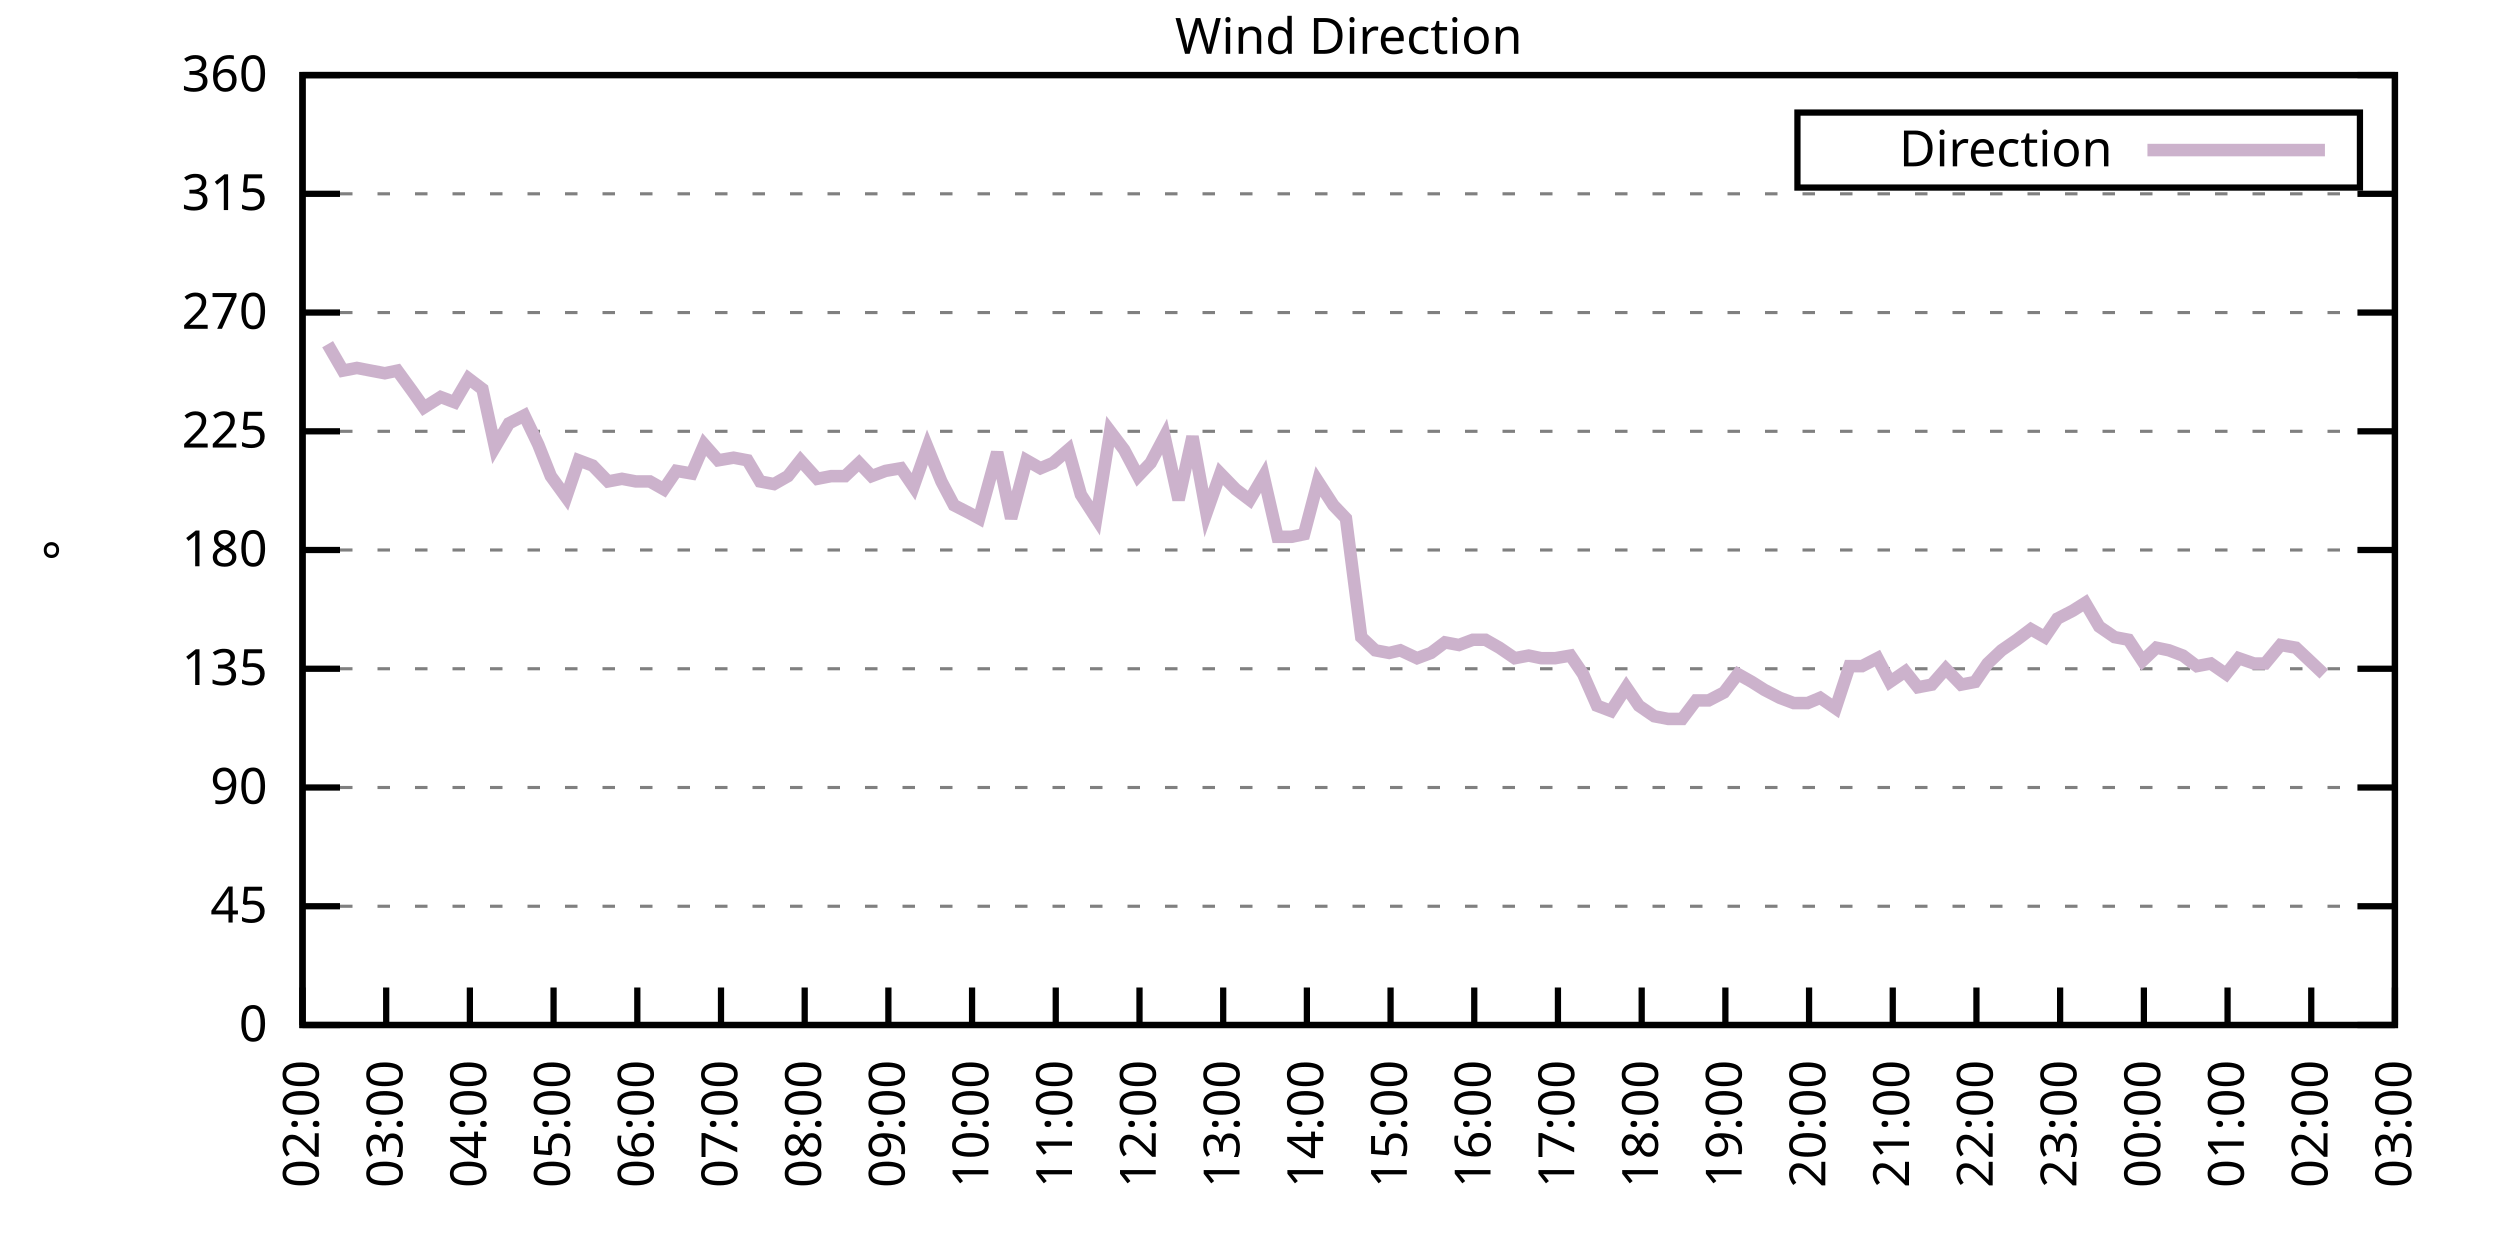
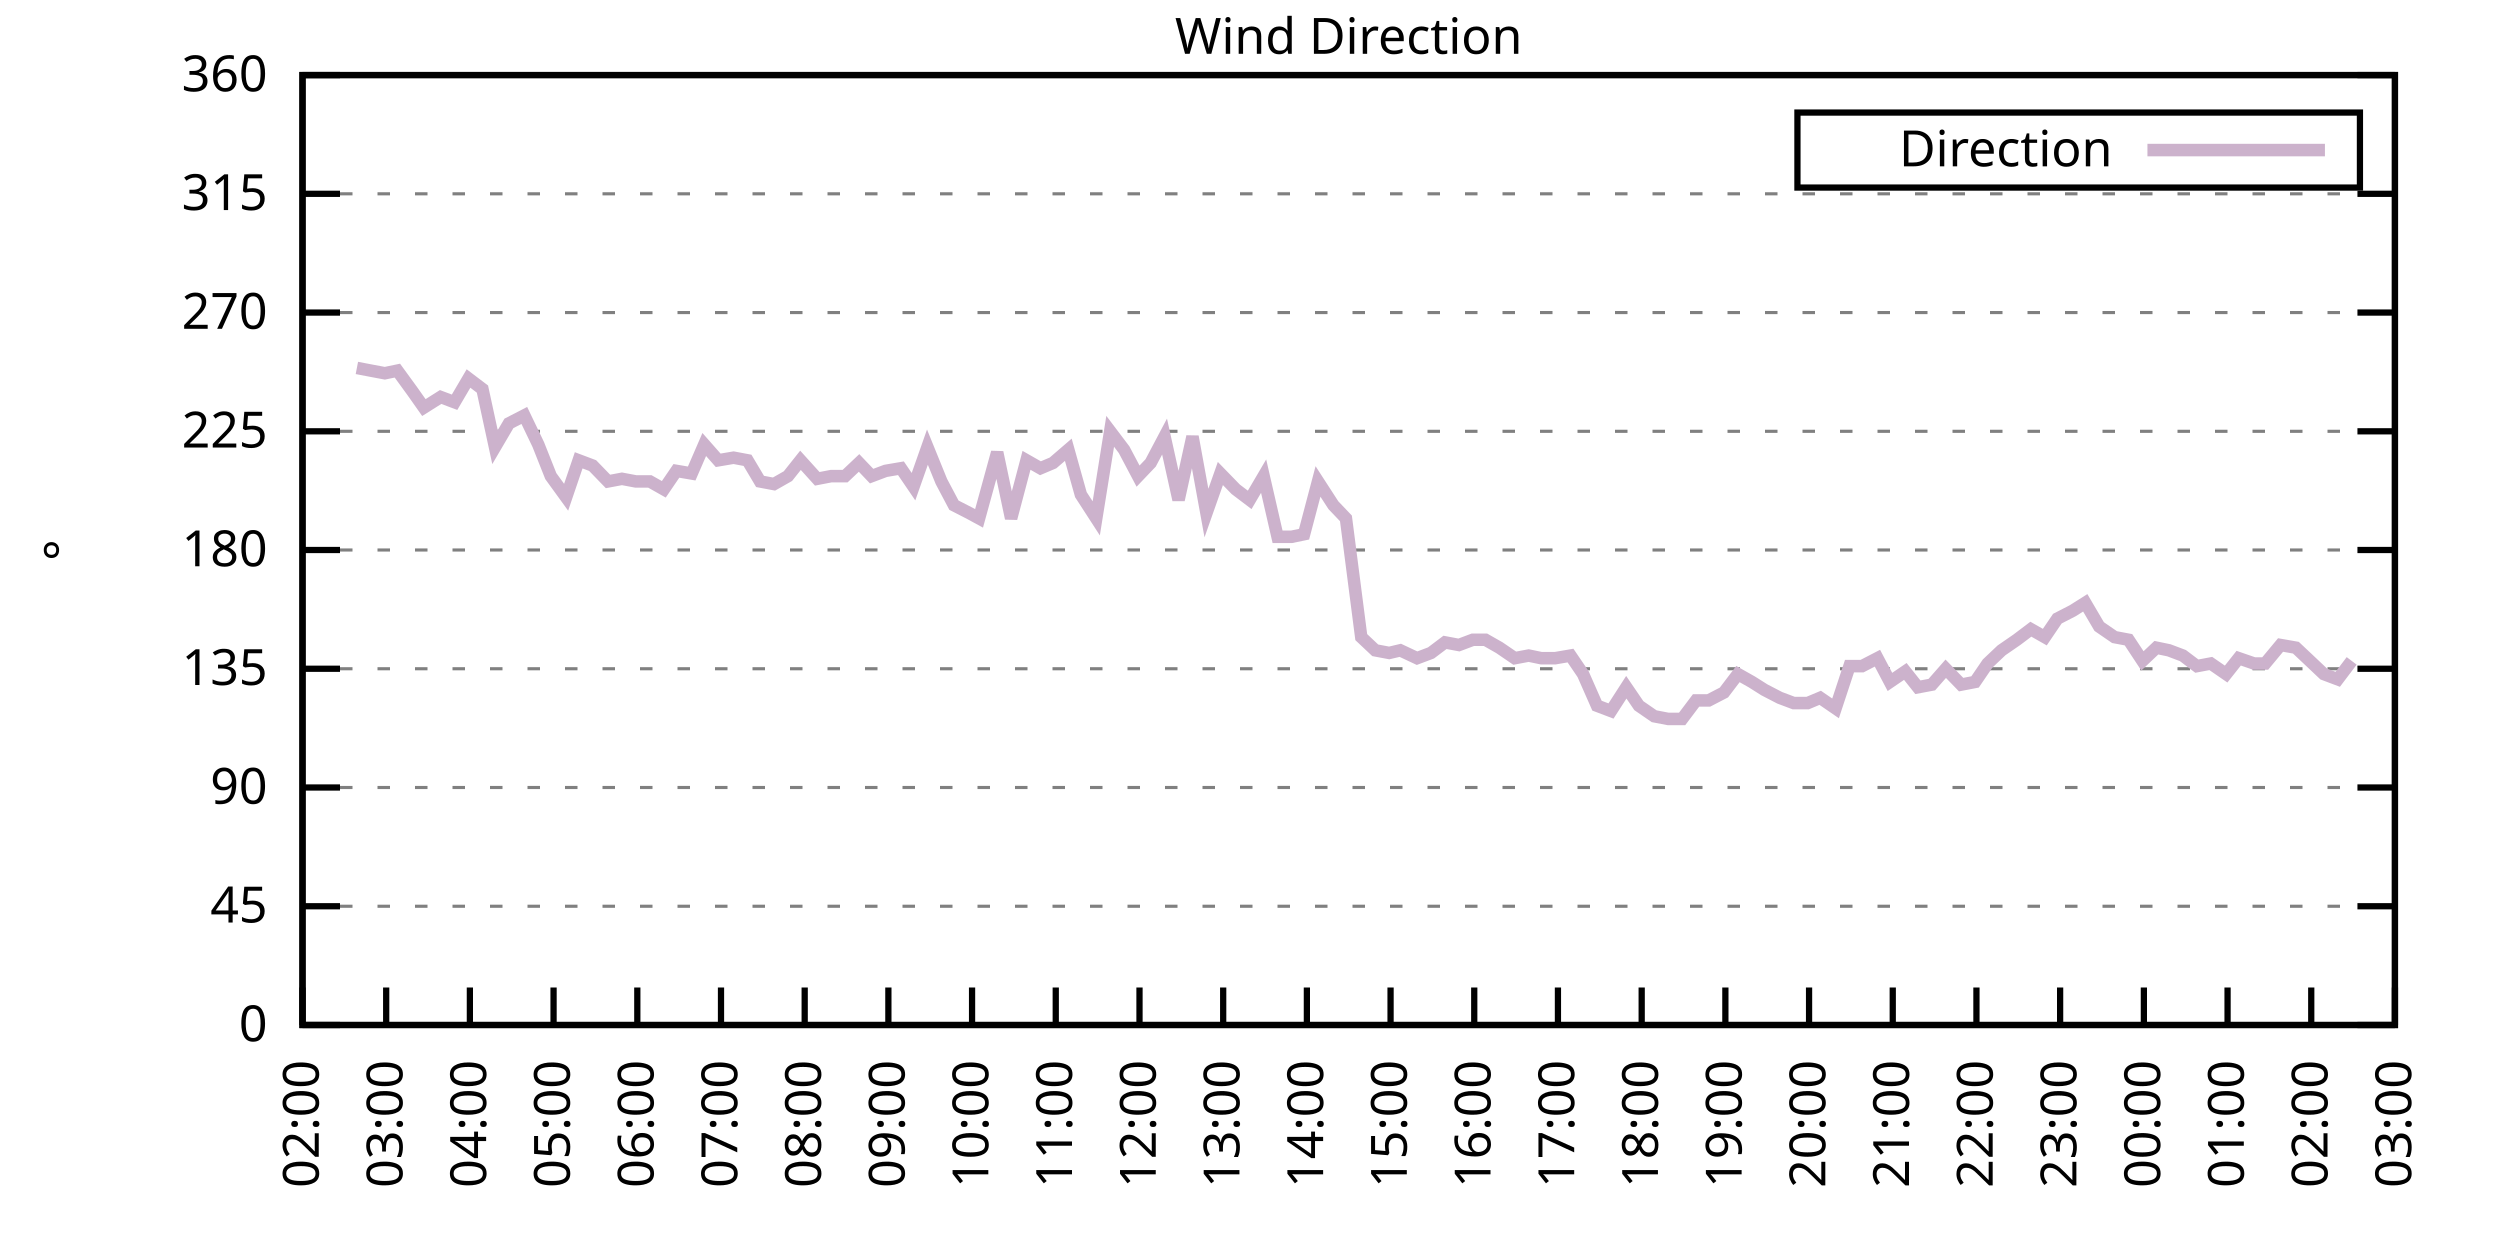
<svg xmlns="http://www.w3.org/2000/svg" xmlns:xlink="http://www.w3.org/1999/xlink" width="400" height="200" viewBox="0 0 400 200">
  <g id="gnuplot_canvas">
    <rect x="0" y="0" width="400" height="200" fill="none" />
    <defs>
      <circle id="gpDot" r="0.5" stroke-width="0.5" stroke="currentColor" />
      <path id="gpPt0" stroke-width="0.333" stroke="currentColor" d="M-1,0 h2 M0,-1 v2" />
      <path id="gpPt1" stroke-width="0.333" stroke="currentColor" d="M-1,-1 L1,1 M1,-1 L-1,1" />
      <path id="gpPt2" stroke-width="0.333" stroke="currentColor" d="M-1,0 L1,0 M0,-1 L0,1 M-1,-1 L1,1 M-1,1 L1,-1" />
      <rect id="gpPt3" stroke-width="0.333" stroke="currentColor" x="-1" y="-1" width="2" height="2" />
      <rect id="gpPt4" stroke-width="0.333" stroke="currentColor" fill="currentColor" x="-1" y="-1" width="2" height="2" />
      <circle id="gpPt5" stroke-width="0.333" stroke="currentColor" cx="0" cy="0" r="1" />
      <use xlink:href="#gpPt5" id="gpPt6" fill="currentColor" stroke="none" />
      <path id="gpPt7" stroke-width="0.333" stroke="currentColor" d="M0,-1.33 L-1.33,0.67 L1.33,0.67 z" />
      <use xlink:href="#gpPt7" id="gpPt8" fill="currentColor" stroke="none" />
      <use xlink:href="#gpPt7" id="gpPt9" stroke="currentColor" transform="rotate(180)" />
      <use xlink:href="#gpPt9" id="gpPt10" fill="currentColor" stroke="none" />
      <use xlink:href="#gpPt3" id="gpPt11" stroke="currentColor" transform="rotate(45)" />
      <use xlink:href="#gpPt11" id="gpPt12" fill="currentColor" stroke="none" />
      <path id="gpPt13" stroke-width="0.333" stroke="currentColor" d="M0,1.330 L1.265,0.411 L0.782,-1.067 L-0.782,-1.076 L-1.265,0.411 z" />
      <use xlink:href="#gpPt13" id="gpPt14" fill="currentColor" stroke="none" />
      <filter id="textbox" filterUnits="objectBoundingBox" x="0" y="0" height="1" width="1">
        <feFlood flood-color="white" flood-opacity="1" result="bgnd" />
        <feComposite in="SourceGraphic" in2="bgnd" operator="atop" />
      </filter>
      <filter id="greybox" filterUnits="objectBoundingBox" x="0" y="0" height="1" width="1">
        <feFlood flood-color="lightgrey" flood-opacity="1" result="grey" />
        <feComposite in="SourceGraphic" in2="grey" operator="atop" />
      </filter>
    </defs>
    <g fill="none" color="white" stroke="currentColor" stroke-width="1.00" stroke-linecap="butt" stroke-linejoin="miter">
</g>
    <g fill="none" color="black" stroke="currentColor" stroke-width="1.00" stroke-linecap="butt" stroke-linejoin="miter">
      <g stroke="none" shape-rendering="crispEdges">
        <polygon fill="rgb(255, 255, 255)" points="48.40,164.00 383.18,164.00 383.18,12.02 48.40,12.02 " />
      </g>
    </g>
    <g fill="none" color="black" stroke="currentColor" stroke-width="1.00" stroke-linecap="butt" stroke-linejoin="miter">
</g>
    <g fill="none" color="black" stroke="black" stroke-width="0.50" stroke-linecap="butt" stroke-linejoin="miter">
</g>
    <g fill="none" color="gray" stroke="currentColor" stroke-width="0.50" stroke-linecap="butt" stroke-linejoin="miter">
      <path stroke="gray" stroke-dasharray="2,4" class="gridline" d="M48.40,164.00 L383.19,164.00  " />
    </g>
    <g fill="none" color="gray" stroke="gray" stroke-width="1.00" stroke-linecap="butt" stroke-linejoin="miter">
</g>
    <g fill="none" color="black" stroke="currentColor" stroke-width="1.00" stroke-linecap="butt" stroke-linejoin="miter">
      <path stroke="black" d="M48.40,164.00 L54.40,164.00 M383.19,164.00 L377.19,164.00  " />
      <g transform="translate(42.80,166.60)" stroke="none" fill="black" font-family="Sans" font-size="8.00" text-anchor="end">
        <text>
          <tspan font-family="Sans"> 0</tspan>
        </text>
      </g>
    </g>
    <g fill="none" color="black" stroke="currentColor" stroke-width="1.00" stroke-linecap="butt" stroke-linejoin="miter">
</g>
    <g fill="none" color="black" stroke="black" stroke-width="0.50" stroke-linecap="butt" stroke-linejoin="miter">
</g>
    <g fill="none" color="gray" stroke="currentColor" stroke-width="0.50" stroke-linecap="butt" stroke-linejoin="miter">
      <path stroke="gray" stroke-dasharray="2,4" class="gridline" d="M48.40,145.00 L383.19,145.00  " />
    </g>
    <g fill="none" color="gray" stroke="gray" stroke-width="1.00" stroke-linecap="butt" stroke-linejoin="miter">
</g>
    <g fill="none" color="black" stroke="currentColor" stroke-width="1.00" stroke-linecap="butt" stroke-linejoin="miter">
      <path stroke="black" d="M48.40,145.00 L54.40,145.00 M383.19,145.00 L377.19,145.00  " />
      <g transform="translate(42.80,147.60)" stroke="none" fill="black" font-family="Sans" font-size="8.00" text-anchor="end">
        <text>
          <tspan font-family="Sans"> 45</tspan>
        </text>
      </g>
    </g>
    <g fill="none" color="black" stroke="currentColor" stroke-width="1.00" stroke-linecap="butt" stroke-linejoin="miter">
</g>
    <g fill="none" color="black" stroke="black" stroke-width="0.50" stroke-linecap="butt" stroke-linejoin="miter">
</g>
    <g fill="none" color="gray" stroke="currentColor" stroke-width="0.50" stroke-linecap="butt" stroke-linejoin="miter">
      <path stroke="gray" stroke-dasharray="2,4" class="gridline" d="M48.40,126.00 L383.19,126.00  " />
    </g>
    <g fill="none" color="gray" stroke="gray" stroke-width="1.00" stroke-linecap="butt" stroke-linejoin="miter">
</g>
    <g fill="none" color="black" stroke="currentColor" stroke-width="1.00" stroke-linecap="butt" stroke-linejoin="miter">
      <path stroke="black" d="M48.40,126.00 L54.40,126.00 M383.19,126.00 L377.19,126.00  " />
      <g transform="translate(42.80,128.60)" stroke="none" fill="black" font-family="Sans" font-size="8.00" text-anchor="end">
        <text>
          <tspan font-family="Sans"> 90</tspan>
        </text>
      </g>
    </g>
    <g fill="none" color="black" stroke="currentColor" stroke-width="1.00" stroke-linecap="butt" stroke-linejoin="miter">
</g>
    <g fill="none" color="black" stroke="black" stroke-width="0.50" stroke-linecap="butt" stroke-linejoin="miter">
</g>
    <g fill="none" color="gray" stroke="currentColor" stroke-width="0.50" stroke-linecap="butt" stroke-linejoin="miter">
      <path stroke="gray" stroke-dasharray="2,4" class="gridline" d="M48.40,107.00 L383.19,107.00  " />
    </g>
    <g fill="none" color="gray" stroke="gray" stroke-width="1.00" stroke-linecap="butt" stroke-linejoin="miter">
</g>
    <g fill="none" color="black" stroke="currentColor" stroke-width="1.00" stroke-linecap="butt" stroke-linejoin="miter">
      <path stroke="black" d="M48.40,107.00 L54.40,107.00 M383.19,107.00 L377.19,107.00  " />
      <g transform="translate(42.80,109.60)" stroke="none" fill="black" font-family="Sans" font-size="8.00" text-anchor="end">
        <text>
          <tspan font-family="Sans"> 135</tspan>
        </text>
      </g>
    </g>
    <g fill="none" color="black" stroke="currentColor" stroke-width="1.00" stroke-linecap="butt" stroke-linejoin="miter">
</g>
    <g fill="none" color="black" stroke="black" stroke-width="0.50" stroke-linecap="butt" stroke-linejoin="miter">
</g>
    <g fill="none" color="gray" stroke="currentColor" stroke-width="0.50" stroke-linecap="butt" stroke-linejoin="miter">
      <path stroke="gray" stroke-dasharray="2,4" class="gridline" d="M48.40,88.00 L383.19,88.00  " />
    </g>
    <g fill="none" color="gray" stroke="gray" stroke-width="1.00" stroke-linecap="butt" stroke-linejoin="miter">
</g>
    <g fill="none" color="black" stroke="currentColor" stroke-width="1.00" stroke-linecap="butt" stroke-linejoin="miter">
      <path stroke="black" d="M48.40,88.00 L54.40,88.00 M383.19,88.00 L377.19,88.00  " />
      <g transform="translate(42.80,90.60)" stroke="none" fill="black" font-family="Sans" font-size="8.00" text-anchor="end">
        <text>
          <tspan font-family="Sans"> 180</tspan>
        </text>
      </g>
    </g>
    <g fill="none" color="black" stroke="currentColor" stroke-width="1.00" stroke-linecap="butt" stroke-linejoin="miter">
</g>
    <g fill="none" color="black" stroke="black" stroke-width="0.50" stroke-linecap="butt" stroke-linejoin="miter">
</g>
    <g fill="none" color="gray" stroke="currentColor" stroke-width="0.50" stroke-linecap="butt" stroke-linejoin="miter">
      <path stroke="gray" stroke-dasharray="2,4" class="gridline" d="M48.40,69.01 L383.19,69.01  " />
    </g>
    <g fill="none" color="gray" stroke="gray" stroke-width="1.00" stroke-linecap="butt" stroke-linejoin="miter">
</g>
    <g fill="none" color="black" stroke="currentColor" stroke-width="1.00" stroke-linecap="butt" stroke-linejoin="miter">
      <path stroke="black" d="M48.40,69.01 L54.40,69.01 M383.19,69.01 L377.19,69.01  " />
      <g transform="translate(42.80,71.61)" stroke="none" fill="black" font-family="Sans" font-size="8.00" text-anchor="end">
        <text>
          <tspan font-family="Sans"> 225</tspan>
        </text>
      </g>
    </g>
    <g fill="none" color="black" stroke="currentColor" stroke-width="1.00" stroke-linecap="butt" stroke-linejoin="miter">
</g>
    <g fill="none" color="black" stroke="black" stroke-width="0.50" stroke-linecap="butt" stroke-linejoin="miter">
</g>
    <g fill="none" color="gray" stroke="currentColor" stroke-width="0.50" stroke-linecap="butt" stroke-linejoin="miter">
      <path stroke="gray" stroke-dasharray="2,4" class="gridline" d="M48.40,50.01 L383.19,50.01  " />
    </g>
    <g fill="none" color="gray" stroke="gray" stroke-width="1.00" stroke-linecap="butt" stroke-linejoin="miter">
</g>
    <g fill="none" color="black" stroke="currentColor" stroke-width="1.00" stroke-linecap="butt" stroke-linejoin="miter">
      <path stroke="black" d="M48.40,50.01 L54.40,50.01 M383.19,50.01 L377.19,50.01  " />
      <g transform="translate(42.80,52.61)" stroke="none" fill="black" font-family="Sans" font-size="8.00" text-anchor="end">
        <text>
          <tspan font-family="Sans"> 270</tspan>
        </text>
      </g>
    </g>
    <g fill="none" color="black" stroke="currentColor" stroke-width="1.00" stroke-linecap="butt" stroke-linejoin="miter">
</g>
    <g fill="none" color="black" stroke="black" stroke-width="0.50" stroke-linecap="butt" stroke-linejoin="miter">
</g>
    <g fill="none" color="gray" stroke="currentColor" stroke-width="0.50" stroke-linecap="butt" stroke-linejoin="miter">
      <path stroke="gray" stroke-dasharray="2,4" class="gridline" d="M48.40,31.01 L383.19,31.01  " />
    </g>
    <g fill="none" color="gray" stroke="gray" stroke-width="1.00" stroke-linecap="butt" stroke-linejoin="miter">
</g>
    <g fill="none" color="black" stroke="currentColor" stroke-width="1.00" stroke-linecap="butt" stroke-linejoin="miter">
      <path stroke="black" d="M48.40,31.01 L54.40,31.01 M383.19,31.01 L377.19,31.01  " />
      <g transform="translate(42.80,33.61)" stroke="none" fill="black" font-family="Sans" font-size="8.00" text-anchor="end">
        <text>
          <tspan font-family="Sans"> 315</tspan>
        </text>
      </g>
    </g>
    <g fill="none" color="black" stroke="currentColor" stroke-width="1.00" stroke-linecap="butt" stroke-linejoin="miter">
</g>
    <g fill="none" color="black" stroke="black" stroke-width="0.50" stroke-linecap="butt" stroke-linejoin="miter">
</g>
    <g fill="none" color="gray" stroke="currentColor" stroke-width="0.50" stroke-linecap="butt" stroke-linejoin="miter">
      <path stroke="gray" stroke-dasharray="2,4" class="gridline" d="M48.40,12.01 L383.19,12.01  " />
    </g>
    <g fill="none" color="gray" stroke="gray" stroke-width="1.00" stroke-linecap="butt" stroke-linejoin="miter">
</g>
    <g fill="none" color="black" stroke="currentColor" stroke-width="1.00" stroke-linecap="butt" stroke-linejoin="miter">
      <path stroke="black" d="M48.40,12.01 L54.40,12.01 M383.19,12.01 L377.19,12.01  " />
      <g transform="translate(42.80,14.61)" stroke="none" fill="black" font-family="Sans" font-size="8.00" text-anchor="end">
        <text>
          <tspan font-family="Sans"> 360</tspan>
        </text>
      </g>
    </g>
    <g fill="none" color="black" stroke="currentColor" stroke-width="1.00" stroke-linecap="butt" stroke-linejoin="miter">
      <path stroke="black" d="M48.40,164.00 L48.40,158.00  " />
      <g transform="translate(51.00,169.60) rotate(270.00)" stroke="none" fill="black" font-family="Sans" font-size="8.00" text-anchor="end">
        <text>
          <tspan font-family="Sans">02:00</tspan>
        </text>
      </g>
    </g>
    <g fill="none" color="black" stroke="currentColor" stroke-width="1.00" stroke-linecap="butt" stroke-linejoin="miter">
      <path stroke="black" d="M61.79,164.00 L61.79,158.00  " />
      <g transform="translate(64.39,169.60) rotate(270.00)" stroke="none" fill="black" font-family="Sans" font-size="8.00" text-anchor="end">
        <text>
          <tspan font-family="Sans">03:00</tspan>
        </text>
      </g>
    </g>
    <g fill="none" color="black" stroke="currentColor" stroke-width="1.00" stroke-linecap="butt" stroke-linejoin="miter">
      <path stroke="black" d="M75.18,164.00 L75.18,158.00  " />
      <g transform="translate(77.78,169.60) rotate(270.00)" stroke="none" fill="black" font-family="Sans" font-size="8.00" text-anchor="end">
        <text>
          <tspan font-family="Sans">04:00</tspan>
        </text>
      </g>
    </g>
    <g fill="none" color="black" stroke="currentColor" stroke-width="1.00" stroke-linecap="butt" stroke-linejoin="miter">
      <path stroke="black" d="M88.57,164.00 L88.57,158.00  " />
      <g transform="translate(91.17,169.60) rotate(270.00)" stroke="none" fill="black" font-family="Sans" font-size="8.00" text-anchor="end">
        <text>
          <tspan font-family="Sans">05:00</tspan>
        </text>
      </g>
    </g>
    <g fill="none" color="black" stroke="currentColor" stroke-width="1.00" stroke-linecap="butt" stroke-linejoin="miter">
      <path stroke="black" d="M101.97,164.00 L101.97,158.00  " />
      <g transform="translate(104.57,169.60) rotate(270.00)" stroke="none" fill="black" font-family="Sans" font-size="8.00" text-anchor="end">
        <text>
          <tspan font-family="Sans">06:00</tspan>
        </text>
      </g>
    </g>
    <g fill="none" color="black" stroke="currentColor" stroke-width="1.00" stroke-linecap="butt" stroke-linejoin="miter">
      <path stroke="black" d="M115.36,164.00 L115.36,158.00  " />
      <g transform="translate(117.96,169.60) rotate(270.00)" stroke="none" fill="black" font-family="Sans" font-size="8.00" text-anchor="end">
        <text>
          <tspan font-family="Sans">07:00</tspan>
        </text>
      </g>
    </g>
    <g fill="none" color="black" stroke="currentColor" stroke-width="1.00" stroke-linecap="butt" stroke-linejoin="miter">
      <path stroke="black" d="M128.75,164.00 L128.75,158.00  " />
      <g transform="translate(131.35,169.60) rotate(270.00)" stroke="none" fill="black" font-family="Sans" font-size="8.00" text-anchor="end">
        <text>
          <tspan font-family="Sans">08:00</tspan>
        </text>
      </g>
    </g>
    <g fill="none" color="black" stroke="currentColor" stroke-width="1.00" stroke-linecap="butt" stroke-linejoin="miter">
      <path stroke="black" d="M142.14,164.00 L142.14,158.00  " />
      <g transform="translate(144.74,169.60) rotate(270.00)" stroke="none" fill="black" font-family="Sans" font-size="8.00" text-anchor="end">
        <text>
          <tspan font-family="Sans">09:00</tspan>
        </text>
      </g>
    </g>
    <g fill="none" color="black" stroke="currentColor" stroke-width="1.00" stroke-linecap="butt" stroke-linejoin="miter">
      <path stroke="black" d="M155.53,164.00 L155.53,158.00  " />
      <g transform="translate(158.13,169.60) rotate(270.00)" stroke="none" fill="black" font-family="Sans" font-size="8.00" text-anchor="end">
        <text>
          <tspan font-family="Sans">10:00</tspan>
        </text>
      </g>
    </g>
    <g fill="none" color="black" stroke="currentColor" stroke-width="1.00" stroke-linecap="butt" stroke-linejoin="miter">
      <path stroke="black" d="M168.92,164.00 L168.92,158.00  " />
      <g transform="translate(171.52,169.60) rotate(270.00)" stroke="none" fill="black" font-family="Sans" font-size="8.00" text-anchor="end">
        <text>
          <tspan font-family="Sans">11:00</tspan>
        </text>
      </g>
    </g>
    <g fill="none" color="black" stroke="currentColor" stroke-width="1.00" stroke-linecap="butt" stroke-linejoin="miter">
      <path stroke="black" d="M182.32,164.00 L182.32,158.00  " />
      <g transform="translate(184.92,169.60) rotate(270.00)" stroke="none" fill="black" font-family="Sans" font-size="8.00" text-anchor="end">
        <text>
          <tspan font-family="Sans">12:00</tspan>
        </text>
      </g>
    </g>
    <g fill="none" color="black" stroke="currentColor" stroke-width="1.00" stroke-linecap="butt" stroke-linejoin="miter">
      <path stroke="black" d="M195.71,164.00 L195.71,158.00  " />
      <g transform="translate(198.31,169.60) rotate(270.00)" stroke="none" fill="black" font-family="Sans" font-size="8.00" text-anchor="end">
        <text>
          <tspan font-family="Sans">13:00</tspan>
        </text>
      </g>
    </g>
    <g fill="none" color="black" stroke="currentColor" stroke-width="1.00" stroke-linecap="butt" stroke-linejoin="miter">
      <path stroke="black" d="M209.10,164.00 L209.10,158.00  " />
      <g transform="translate(211.70,169.60) rotate(270.00)" stroke="none" fill="black" font-family="Sans" font-size="8.00" text-anchor="end">
        <text>
          <tspan font-family="Sans">14:00</tspan>
        </text>
      </g>
    </g>
    <g fill="none" color="black" stroke="currentColor" stroke-width="1.00" stroke-linecap="butt" stroke-linejoin="miter">
      <path stroke="black" d="M222.49,164.00 L222.49,158.00  " />
      <g transform="translate(225.09,169.60) rotate(270.00)" stroke="none" fill="black" font-family="Sans" font-size="8.00" text-anchor="end">
        <text>
          <tspan font-family="Sans">15:00</tspan>
        </text>
      </g>
    </g>
    <g fill="none" color="black" stroke="currentColor" stroke-width="1.00" stroke-linecap="butt" stroke-linejoin="miter">
      <path stroke="black" d="M235.88,164.00 L235.88,158.00  " />
      <g transform="translate(238.48,169.60) rotate(270.00)" stroke="none" fill="black" font-family="Sans" font-size="8.00" text-anchor="end">
        <text>
          <tspan font-family="Sans">16:00</tspan>
        </text>
      </g>
    </g>
    <g fill="none" color="black" stroke="currentColor" stroke-width="1.00" stroke-linecap="butt" stroke-linejoin="miter">
      <path stroke="black" d="M249.27,164.00 L249.27,158.00  " />
      <g transform="translate(251.87,169.60) rotate(270.00)" stroke="none" fill="black" font-family="Sans" font-size="8.00" text-anchor="end">
        <text>
          <tspan font-family="Sans">17:00</tspan>
        </text>
      </g>
    </g>
    <g fill="none" color="black" stroke="currentColor" stroke-width="1.00" stroke-linecap="butt" stroke-linejoin="miter">
      <path stroke="black" d="M262.67,164.00 L262.67,158.00  " />
      <g transform="translate(265.27,169.60) rotate(270.00)" stroke="none" fill="black" font-family="Sans" font-size="8.00" text-anchor="end">
        <text>
          <tspan font-family="Sans">18:00</tspan>
        </text>
      </g>
    </g>
    <g fill="none" color="black" stroke="currentColor" stroke-width="1.00" stroke-linecap="butt" stroke-linejoin="miter">
      <path stroke="black" d="M276.06,164.00 L276.06,158.00  " />
      <g transform="translate(278.66,169.60) rotate(270.00)" stroke="none" fill="black" font-family="Sans" font-size="8.00" text-anchor="end">
        <text>
          <tspan font-family="Sans">19:00</tspan>
        </text>
      </g>
    </g>
    <g fill="none" color="black" stroke="currentColor" stroke-width="1.00" stroke-linecap="butt" stroke-linejoin="miter">
      <path stroke="black" d="M289.45,164.00 L289.45,158.00  " />
      <g transform="translate(292.05,169.60) rotate(270.00)" stroke="none" fill="black" font-family="Sans" font-size="8.00" text-anchor="end">
        <text>
          <tspan font-family="Sans">20:00</tspan>
        </text>
      </g>
    </g>
    <g fill="none" color="black" stroke="currentColor" stroke-width="1.00" stroke-linecap="butt" stroke-linejoin="miter">
      <path stroke="black" d="M302.84,164.00 L302.84,158.00  " />
      <g transform="translate(305.44,169.60) rotate(270.00)" stroke="none" fill="black" font-family="Sans" font-size="8.00" text-anchor="end">
        <text>
          <tspan font-family="Sans">21:00</tspan>
        </text>
      </g>
    </g>
    <g fill="none" color="black" stroke="currentColor" stroke-width="1.00" stroke-linecap="butt" stroke-linejoin="miter">
      <path stroke="black" d="M316.23,164.00 L316.23,158.00  " />
      <g transform="translate(318.83,169.60) rotate(270.00)" stroke="none" fill="black" font-family="Sans" font-size="8.00" text-anchor="end">
        <text>
          <tspan font-family="Sans">22:00</tspan>
        </text>
      </g>
    </g>
    <g fill="none" color="black" stroke="currentColor" stroke-width="1.00" stroke-linecap="butt" stroke-linejoin="miter">
      <path stroke="black" d="M329.62,164.00 L329.62,158.00  " />
      <g transform="translate(332.22,169.60) rotate(270.00)" stroke="none" fill="black" font-family="Sans" font-size="8.00" text-anchor="end">
        <text>
          <tspan font-family="Sans">23:00</tspan>
        </text>
      </g>
    </g>
    <g fill="none" color="black" stroke="currentColor" stroke-width="1.00" stroke-linecap="butt" stroke-linejoin="miter">
      <path stroke="black" d="M343.02,164.00 L343.02,158.00  " />
      <g transform="translate(345.62,169.60) rotate(270.00)" stroke="none" fill="black" font-family="Sans" font-size="8.00" text-anchor="end">
        <text>
          <tspan font-family="Sans">00:00</tspan>
        </text>
      </g>
    </g>
    <g fill="none" color="black" stroke="currentColor" stroke-width="1.00" stroke-linecap="butt" stroke-linejoin="miter">
      <path stroke="black" d="M356.41,164.00 L356.41,158.00  " />
      <g transform="translate(359.01,169.60) rotate(270.00)" stroke="none" fill="black" font-family="Sans" font-size="8.00" text-anchor="end">
        <text>
          <tspan font-family="Sans">01:00</tspan>
        </text>
      </g>
    </g>
    <g fill="none" color="black" stroke="currentColor" stroke-width="1.00" stroke-linecap="butt" stroke-linejoin="miter">
      <path stroke="black" d="M369.80,164.00 L369.80,158.00  " />
      <g transform="translate(372.40,169.60) rotate(270.00)" stroke="none" fill="black" font-family="Sans" font-size="8.00" text-anchor="end">
        <text>
          <tspan font-family="Sans">02:00</tspan>
        </text>
      </g>
    </g>
    <g fill="none" color="black" stroke="currentColor" stroke-width="1.00" stroke-linecap="butt" stroke-linejoin="miter">
      <path stroke="black" d="M383.19,164.00 L383.19,158.00  " />
      <g transform="translate(385.79,169.60) rotate(270.00)" stroke="none" fill="black" font-family="Sans" font-size="8.00" text-anchor="end">
        <text>
          <tspan font-family="Sans">03:00</tspan>
        </text>
      </g>
    </g>
    <g fill="none" color="black" stroke="currentColor" stroke-width="1.00" stroke-linecap="butt" stroke-linejoin="miter">
</g>
    <g fill="none" color="black" stroke="currentColor" stroke-width="1.00" stroke-linecap="butt" stroke-linejoin="miter">
      <path stroke="black" d="M48.40,12.01 L48.40,164.00 L383.19,164.00 L383.19,12.01 L48.40,12.01 Z  " />
    </g>
    <g fill="none" color="black" stroke="currentColor" stroke-width="1.00" stroke-linecap="butt" stroke-linejoin="miter">
</g>
    <g fill="none" color="black" stroke="currentColor" stroke-width="1.00" stroke-linecap="butt" stroke-linejoin="miter">
      <path stroke="black" d="M287.59,30.01 L287.59,18.01 L377.59,18.01 L377.59,30.01 L287.59,30.01 Z  " />
    </g>
    <g id="Wind_direction_plot_1">
      <g fill="none" color="white" stroke="black" stroke-width="2.00" stroke-linecap="butt" stroke-linejoin="miter">
</g>
      <g fill="none" color="black" stroke="currentColor" stroke-width="2.00" stroke-linecap="butt" stroke-linejoin="miter">
        <g transform="translate(337.99,26.61)" stroke="none" fill="black" font-family="Sans" font-size="8.00" text-anchor="end">
          <text>
            <tspan font-family="Sans">Direction</tspan>
          </text>
        </g>
      </g>
      <g fill="none" color="black" stroke="currentColor" stroke-width="2.00" stroke-linecap="butt" stroke-linejoin="miter">
-         <path stroke="rgb(204, 178, 204)" d="M343.59,24.01 L371.99,24.01 M52.42,55.07 L54.87,59.30 L57.10,58.87 L59.34,59.30 L61.57,59.72 L63.58,59.30   L66.03,62.67 L67.82,65.21 L70.50,63.52 L72.73,64.36 L74.96,60.56 L77.19,62.25 L79.20,71.54 L81.43,67.74   L83.89,66.47 L86.12,71.12 L88.13,76.18 L90.58,79.56 L92.59,73.65 L94.82,74.49 L97.28,77.03 L99.51,76.61   L101.74,77.03 L103.98,77.03 L106.21,78.29 L108.22,75.34 L110.67,75.76 L112.68,71.12 L114.91,73.65 L117.37,73.23   L119.60,73.65 L121.61,77.03 L123.84,77.45 L126.07,76.18 L128.08,73.65 L130.76,76.61 L132.99,76.18 L135.22,76.18   L137.45,74.07 L139.46,76.18 L141.69,75.34 L144.15,74.92 L146.16,77.87 L148.39,71.54 L150.62,77.03 L152.63,80.83   L155.09,82.09 L156.65,82.94 L159.55,72.38 L161.78,82.94 L164.24,73.65 L166.47,74.92 L168.48,74.07 L170.93,71.96   L172.94,79.14 L175.40,82.94 L177.63,69.01 L179.86,71.96 L182.09,76.18 L184.10,74.07 L186.33,69.85 L188.57,79.98   L190.80,69.85 L193.03,82.09 L195.26,75.76 L197.72,78.29 L199.95,79.98 L202.18,76.18 L204.41,85.89 L206.64,85.89   L208.65,85.47 L210.88,77.03 L213.34,80.83 L215.35,82.94 L217.80,101.94 L220.04,104.05 L222.27,104.47 L224.05,104.05   L226.73,105.31 L228.96,104.47 L231.20,102.78 L233.43,103.20 L235.66,102.36 L237.67,102.36 L239.90,103.63 L242.36,105.31   L244.59,104.89 L246.60,105.31 L248.83,105.31 L251.28,104.89 L253.29,107.85 L255.52,112.91 L257.76,113.76 L260.21,109.96   L262.22,112.91 L264.67,114.60 L266.91,115.03 L269.14,115.03 L271.37,112.07 L273.38,112.07 L275.83,110.80 L278.07,107.85   L280.30,109.11 L282.31,110.38 L284.76,111.65 L286.99,112.49 L289.23,112.49 L291.23,111.65 L293.69,113.34 L295.92,106.58   L297.93,106.58 L300.39,105.31 L302.39,109.11 L304.85,107.43 L306.86,109.96 L309.09,109.54 L311.32,107.00 L313.78,109.54   L316.01,109.11 L318.02,106.16 L320.25,104.05 L322.70,102.36 L324.94,100.67 L327.17,101.94 L329.18,98.98 L331.63,97.72   L333.64,96.45 L335.87,100.25 L338.33,101.94 L340.56,102.36 L342.79,105.74 L345.02,103.63 L347.03,104.05 L349.26,104.89   L351.50,106.58 L353.73,106.16 L356.18,107.85 L358.19,105.31 L360.65,106.16 L362.43,106.16 L364.89,103.20 L367.34,103.63   L369.58,105.74 L371.81,107.85  " />
+         <path stroke="rgb(204, 178, 204)" d="M343.59,24.01 L371.99,24.01 M57.10,58.87 L59.34,59.30 L61.57,59.72 L63.58,59.30 L66.03,62.67 L67.82,65.21   L70.50,63.52 L72.73,64.36 L74.96,60.56 L77.19,62.25 L79.20,71.54 L81.43,67.74 L83.89,66.47 L86.12,71.12   L88.13,76.18 L90.58,79.56 L92.59,73.65 L94.82,74.49 L97.28,77.03 L99.51,76.61 L101.74,77.03 L103.98,77.03   L106.21,78.29 L108.22,75.34 L110.67,75.76 L112.68,71.12 L114.91,73.65 L117.37,73.23 L119.60,73.65 L121.61,77.03   L123.84,77.45 L126.07,76.18 L128.08,73.65 L130.76,76.61 L132.99,76.18 L135.22,76.18 L137.45,74.07 L139.46,76.18   L141.69,75.34 L144.15,74.92 L146.16,77.87 L148.39,71.54 L150.62,77.03 L152.63,80.83 L155.09,82.09 L156.65,82.94   L159.55,72.38 L161.78,82.94 L164.24,73.65 L166.47,74.92 L168.48,74.07 L170.93,71.96 L172.94,79.14 L175.40,82.94   L177.63,69.01 L179.86,71.96 L182.09,76.18 L184.10,74.07 L186.33,69.85 L188.57,79.98 L190.80,69.85 L193.03,82.09   L195.26,75.76 L197.72,78.29 L199.95,79.98 L202.18,76.18 L204.41,85.89 L206.64,85.89 L208.65,85.47 L210.88,77.03   L213.34,80.83 L215.35,82.94 L217.80,101.94 L220.04,104.05 L222.27,104.47 L224.05,104.05 L226.73,105.31 L228.96,104.47   L231.20,102.78 L233.43,103.20 L235.66,102.36 L237.67,102.36 L239.90,103.63 L242.36,105.31 L244.59,104.89 L246.60,105.31   L248.83,105.31 L251.28,104.89 L253.29,107.85 L255.52,112.91 L257.76,113.76 L260.21,109.96 L262.22,112.91 L264.67,114.60   L266.91,115.03 L269.14,115.03 L271.37,112.07 L273.38,112.07 L275.83,110.80 L278.07,107.85 L280.30,109.11 L282.31,110.38   L284.76,111.65 L286.99,112.49 L289.23,112.49 L291.23,111.65 L293.69,113.34 L295.92,106.58 L297.93,106.58 L300.39,105.31   L302.39,109.11 L304.85,107.43 L306.86,109.96 L309.09,109.54 L311.32,107.00 L313.78,109.54 L316.01,109.11 L318.02,106.16   L320.25,104.05 L322.70,102.36 L324.94,100.67 L327.17,101.94 L329.18,98.98 L331.63,97.72 L333.64,96.45 L335.87,100.25   L338.33,101.94 L340.56,102.36 L342.79,105.74 L345.02,103.63 L347.03,104.05 L349.26,104.89 L351.50,106.58 L353.73,106.16   L356.18,107.85 L358.19,105.31 L360.65,106.16 L362.43,106.16 L364.89,103.20 L367.34,103.63 L369.58,105.74 L371.81,107.85   L374.04,108.69 L376.27,105.74  " />
      </g>
    </g>
    <g fill="none" color="black" stroke="currentColor" stroke-width="2.00" stroke-linecap="butt" stroke-linejoin="miter">
</g>
    <g fill="none" color="black" stroke="black" stroke-width="1.00" stroke-linecap="butt" stroke-linejoin="miter">
</g>
    <g fill="none" color="black" stroke="currentColor" stroke-width="1.00" stroke-linecap="butt" stroke-linejoin="miter">
      <path stroke="black" d="M48.40,12.01 L48.40,164.00 L383.19,164.00 L383.19,12.01 L48.40,12.01 Z  " />
      <g transform="translate(12.80,88.01) rotate(270.00)" stroke="none" fill="black" font-family="Sans" font-size="8.00" text-anchor="middle">
        <text>
          <tspan font-family="Sans">°</tspan>
        </text>
      </g>
    </g>
    <g fill="none" color="black" stroke="currentColor" stroke-width="1.00" stroke-linecap="butt" stroke-linejoin="miter">
</g>
    <g fill="none" color="black" stroke="currentColor" stroke-width="1.00" stroke-linecap="butt" stroke-linejoin="miter">
      <g transform="translate(215.79,8.61)" stroke="none" fill="black" font-family="Sans" font-size="8.00" text-anchor="middle">
        <text>
          <tspan font-family="Sans">Wind Direction</tspan>
        </text>
      </g>
    </g>
    <g fill="none" color="black" stroke="currentColor" stroke-width="1.00" stroke-linecap="butt" stroke-linejoin="miter">
</g>
  </g>
</svg>
